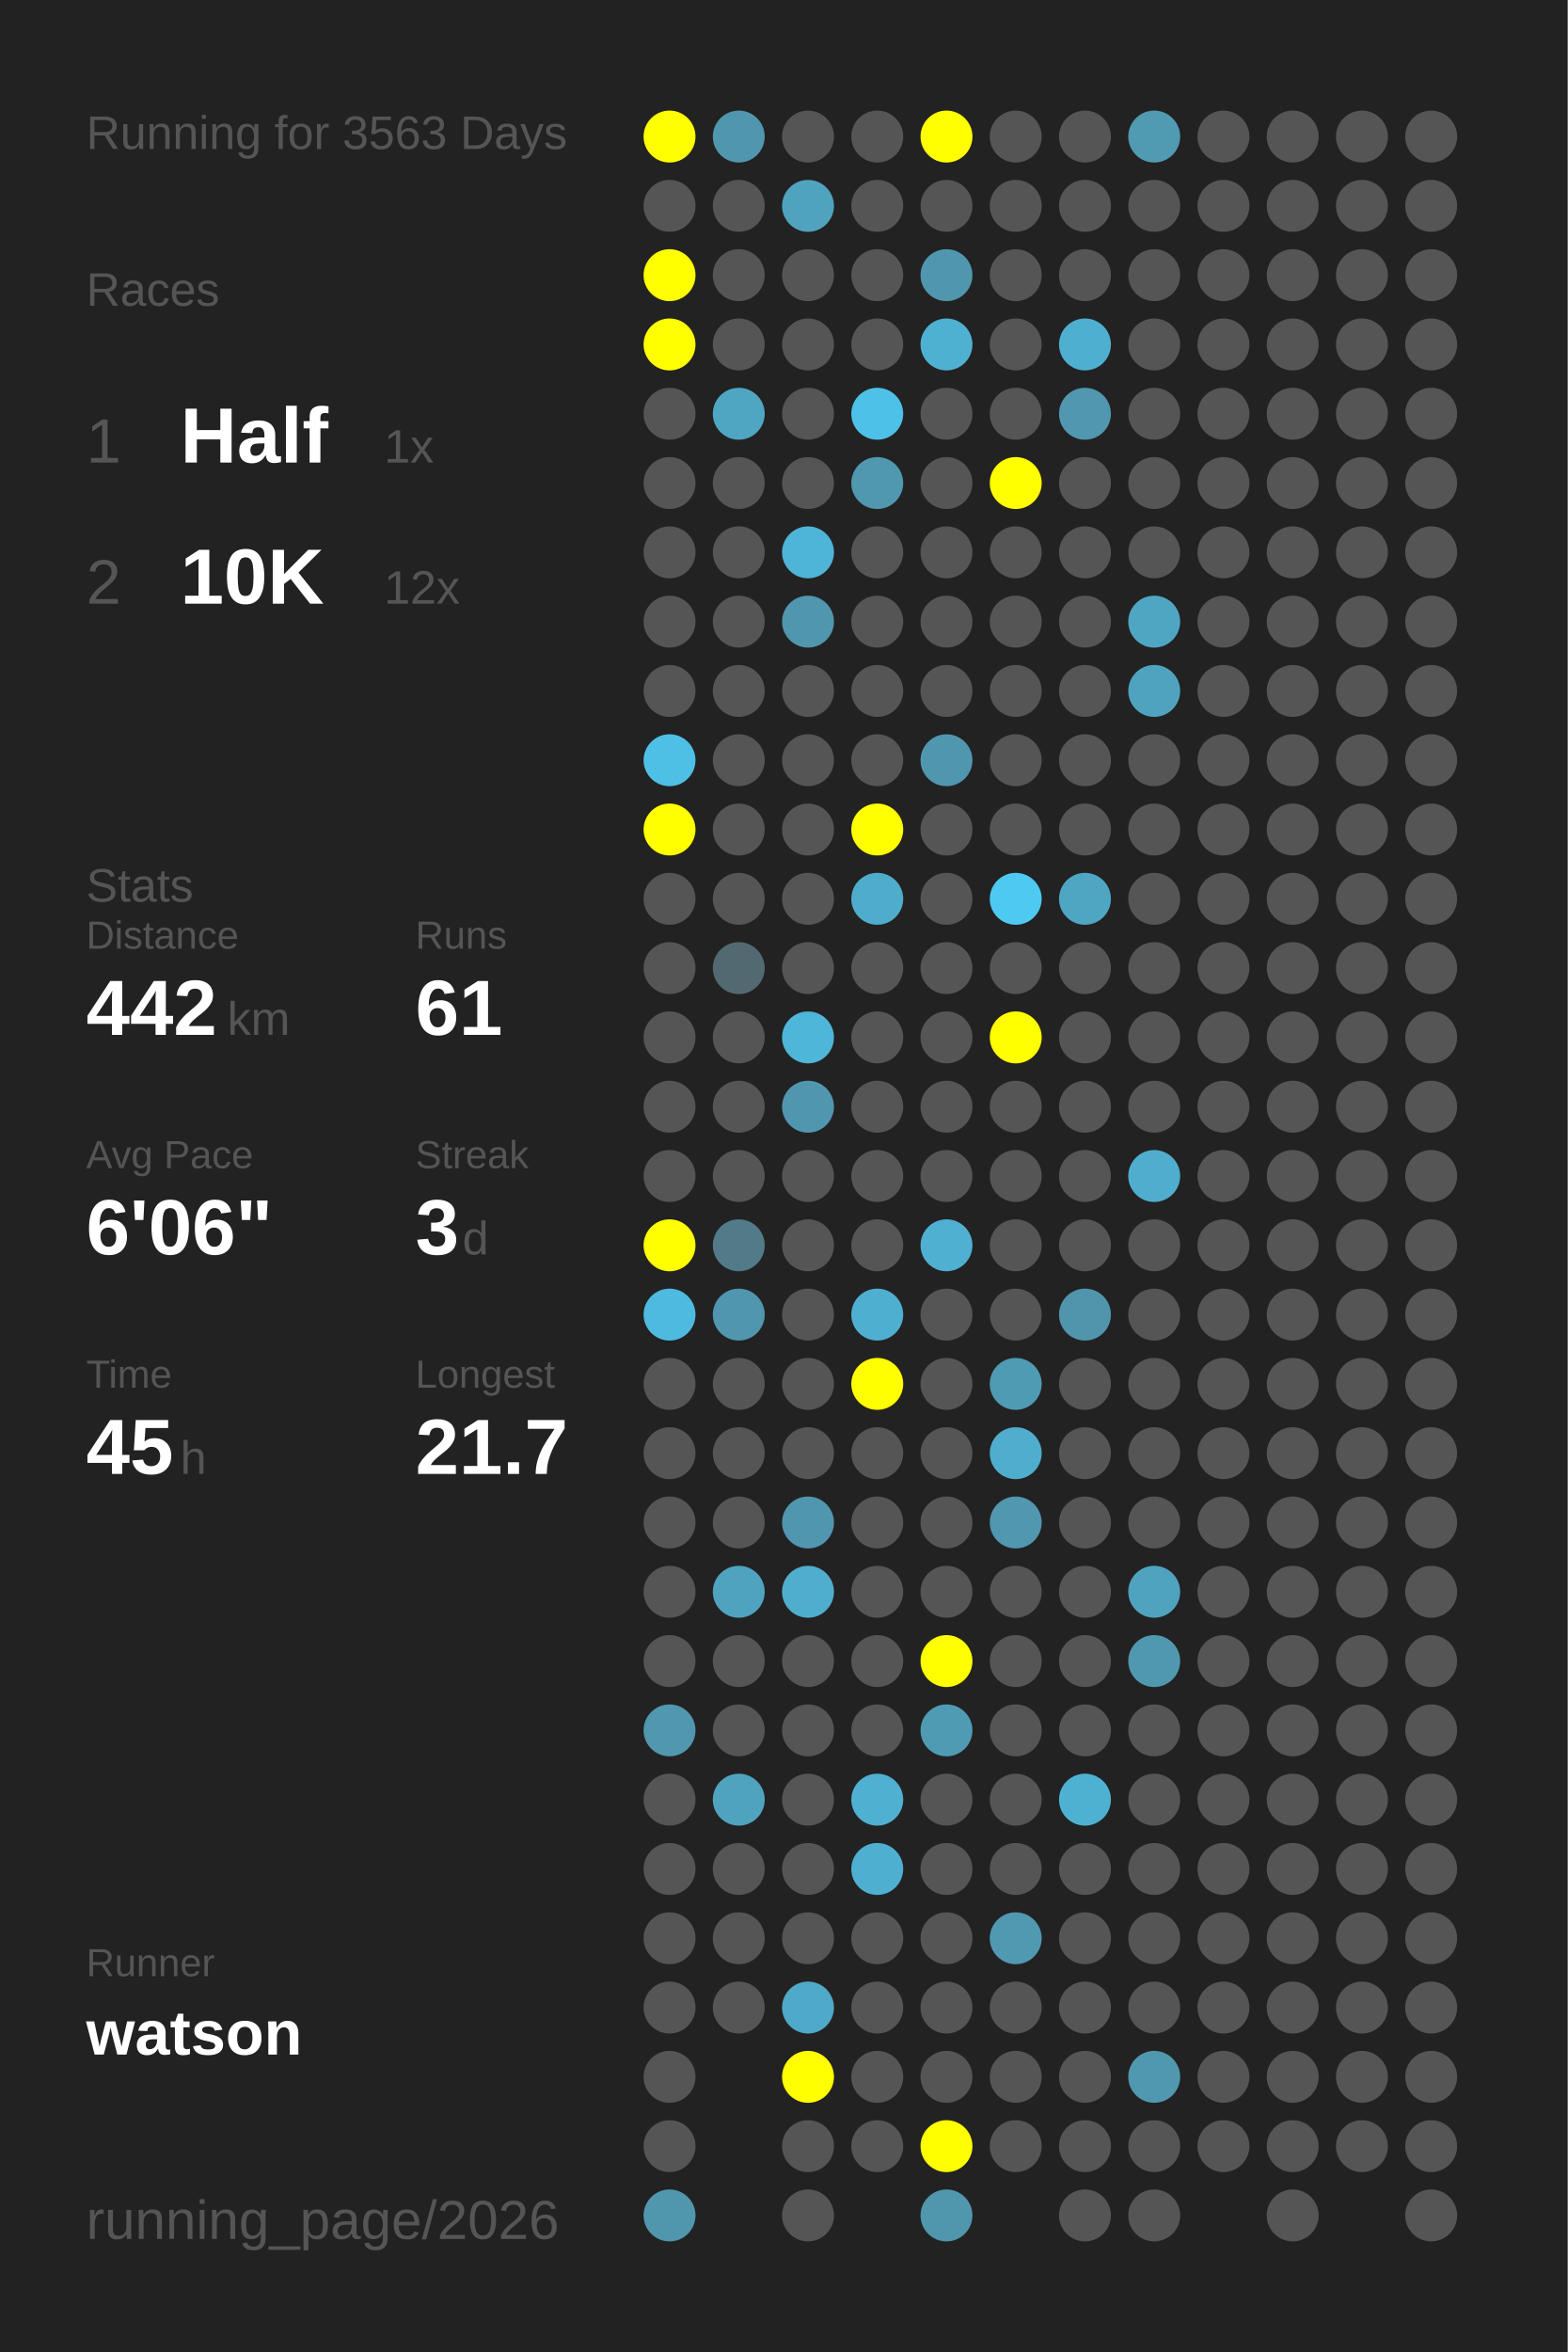
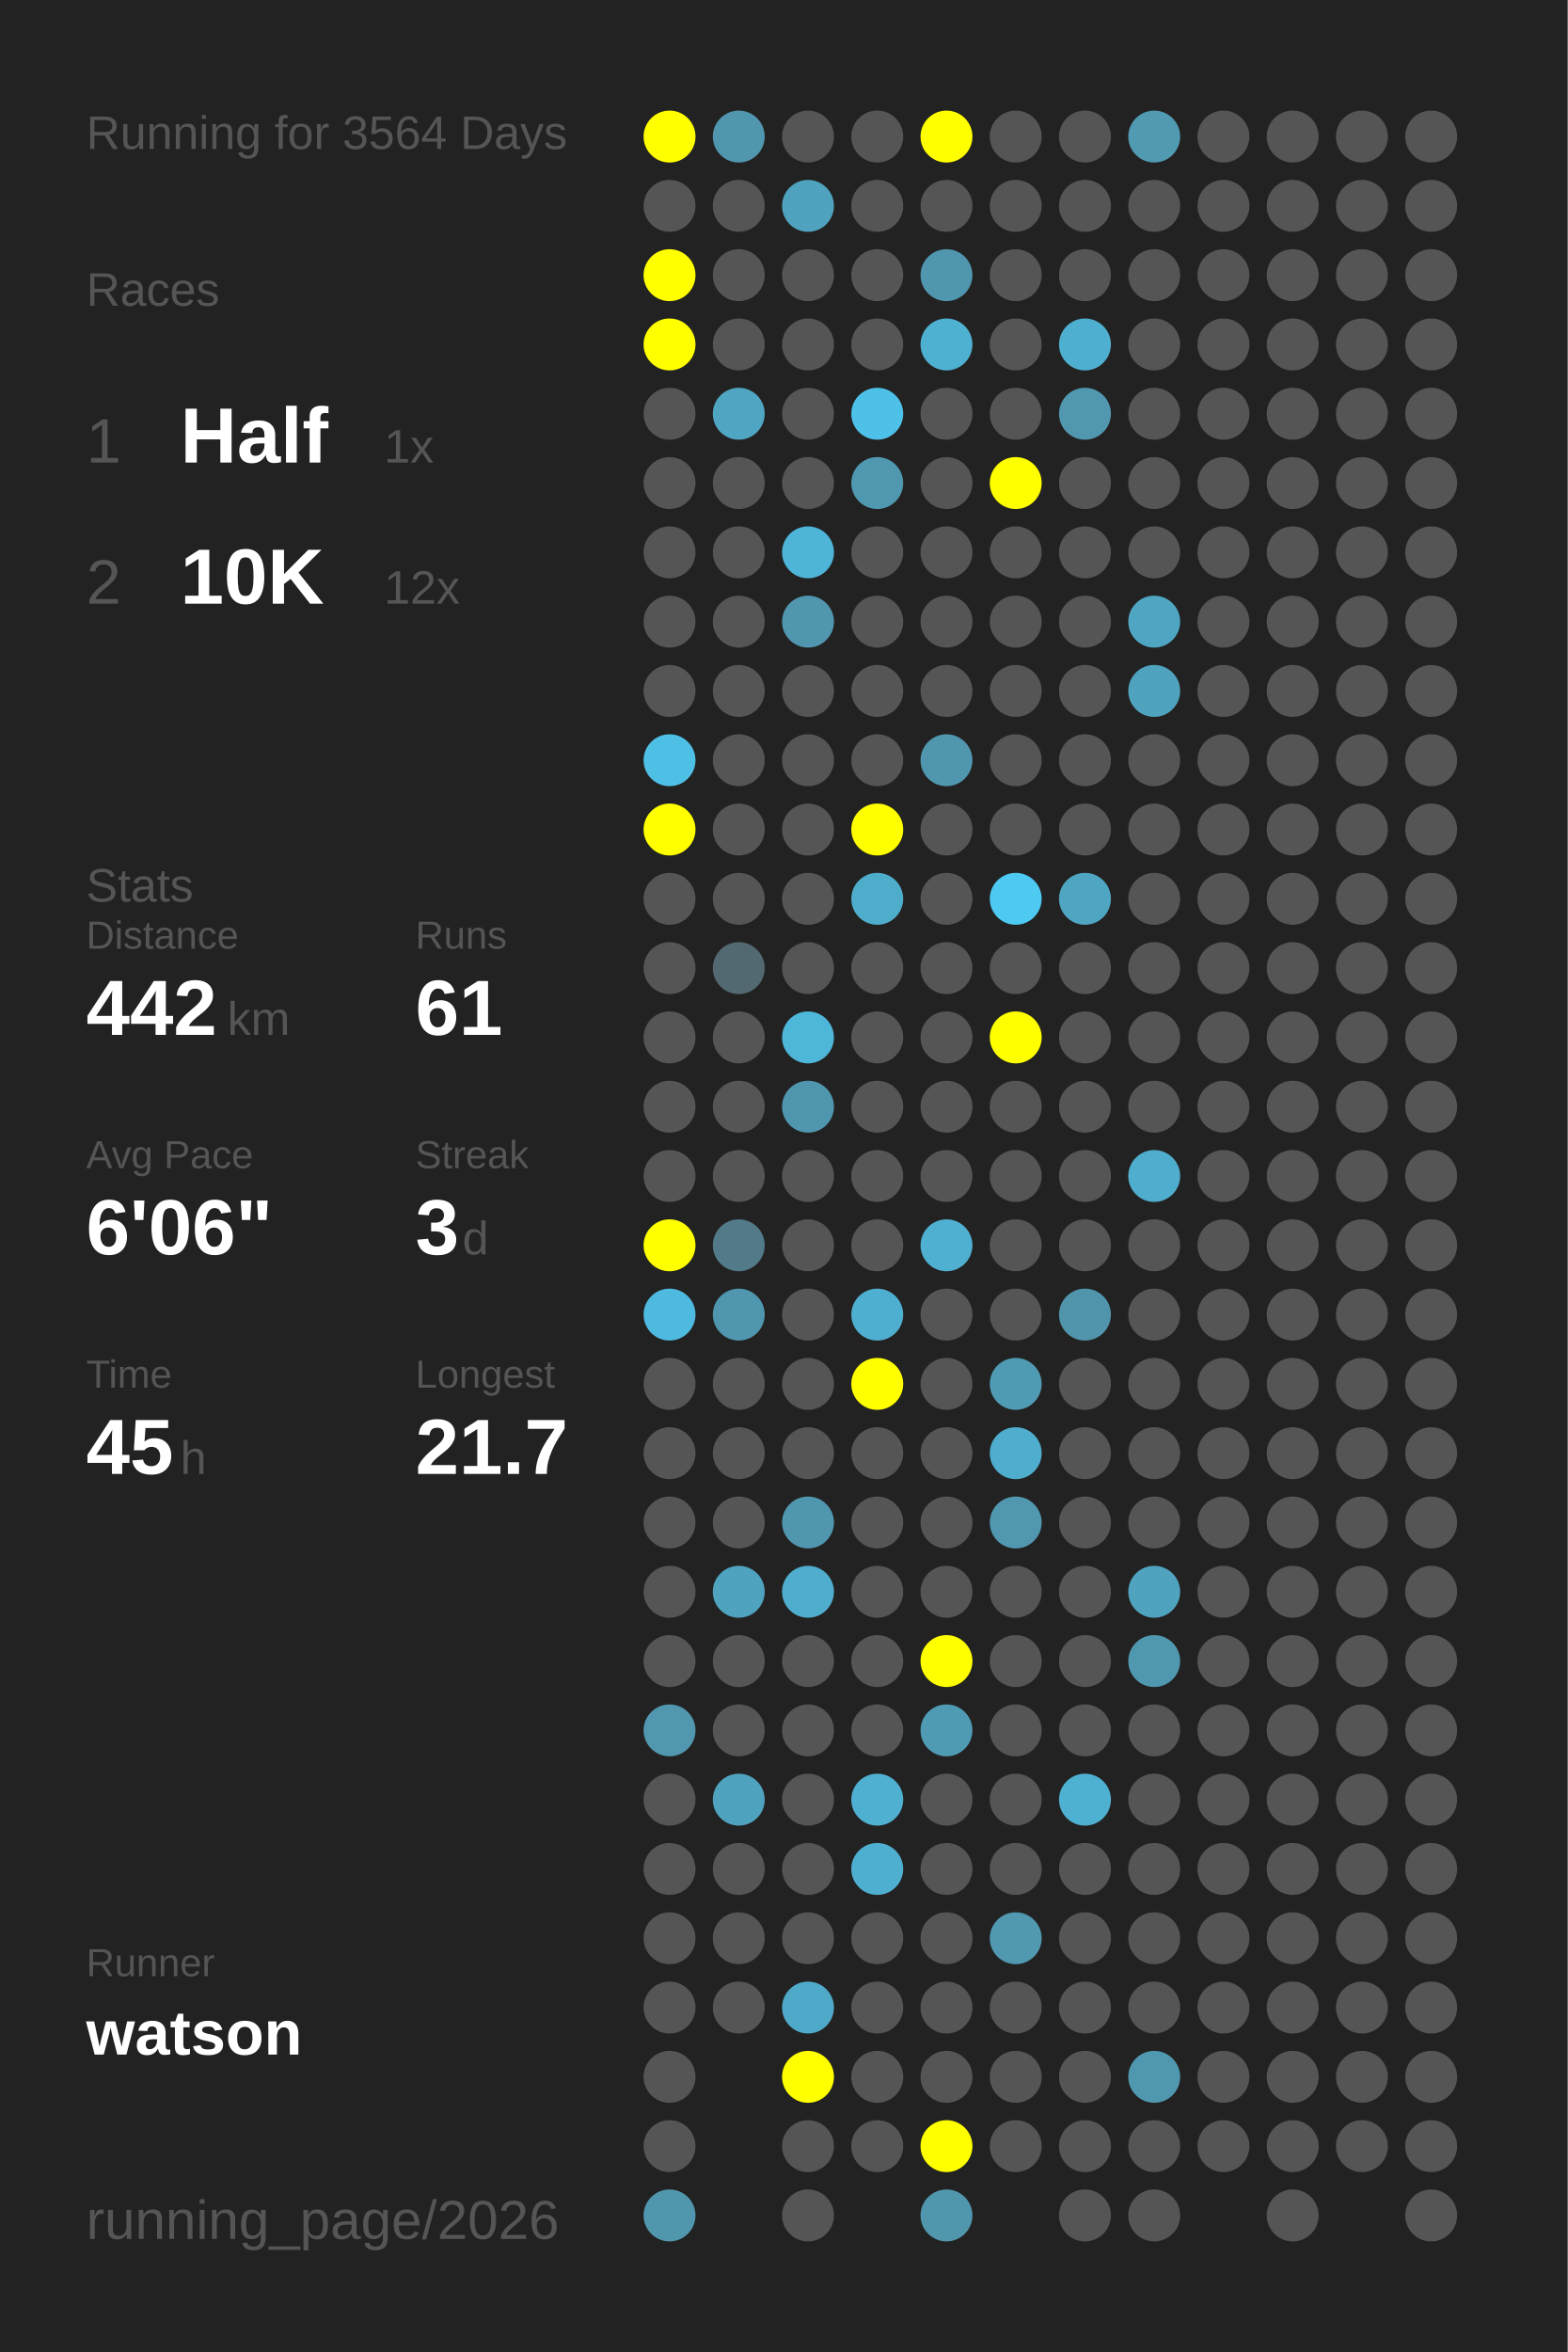
<svg xmlns="http://www.w3.org/2000/svg" baseProfile="full" height="300mm" version="1.1" viewBox="0,0,200,300" width="200mm">
  <defs />
  <rect fill="#222222" height="300" width="200" x="0" y="0" />
-   <text fill="#555555" style="font-size:6px; font-family:Arial;" x="11" y="19">Running for 3563 Days</text>
+   <text fill="#555555" style="font-size:6px; font-family:Arial;" x="11" y="19">Running for 3564 Days</text>
  <text fill="#555555" style="font-size:6px; font-family:Arial;" x="11" y="39">Races</text>
  <text fill="#555555" style="font-size:8px; font-family:Arial;" x="11" y="59">1</text>
  <text fill="#FFFFFF" style="font-size:10px; font-family:Arial; font-weight:bold;" x="23" y="59">Half</text>
  <text fill="#555555" style="font-size:6px; font-family:Arial;" x="49" y="59">1x</text>
  <text fill="#555555" style="font-size:8px; font-family:Arial;" x="11" y="77">2</text>
  <text fill="#FFFFFF" style="font-size:10px; font-family:Arial; font-weight:bold;" x="23" y="77">10K</text>
  <text fill="#555555" style="font-size:6px; font-family:Arial;" x="49" y="77">12x</text>
  <text fill="#555555" style="font-size:6px; font-family:Arial;" x="11" y="115">Stats</text>
  <text fill="#555555" style="font-size:5px; font-family:Arial;" x="11" y="121">Distance</text>
  <text fill="#FFFFFF" style="font-size:10px; font-family:Arial; font-weight:bold;" x="11" y="132">442</text>
  <text fill="#555555" style="font-size:6px; font-family:Arial;" x="29" y="132">km</text>
  <text fill="#555555" style="font-size:5px; font-family:Arial;" x="53" y="121">Runs</text>
  <text fill="#FFFFFF" style="font-size:10px; font-family:Arial; font-weight:bold;" x="53" y="132">61</text>
  <text fill="#555555" style="font-size:5px; font-family:Arial;" x="11" y="149">Avg Pace</text>
  <text fill="#FFFFFF" style="font-size:10px; font-family:Arial; font-weight:bold;" x="11" y="160">6'06"</text>
  <text fill="#555555" style="font-size:5px; font-family:Arial;" x="53" y="149">Streak</text>
  <text fill="#FFFFFF" style="font-size:10px; font-family:Arial; font-weight:bold;" x="53" y="160">3</text>
  <text fill="#555555" style="font-size:6px; font-family:Arial;" x="59" y="160">d</text>
  <text fill="#555555" style="font-size:5px; font-family:Arial;" x="11" y="177">Time</text>
  <text fill="#FFFFFF" style="font-size:10px; font-family:Arial; font-weight:bold;" x="11" y="188">45</text>
  <text fill="#555555" style="font-size:6px; font-family:Arial;" x="23" y="188">h</text>
  <text fill="#555555" style="font-size:5px; font-family:Arial;" x="53" y="177">Longest</text>
  <text fill="#FFFFFF" style="font-size:10px; font-family:Arial; font-weight:bold;" x="53" y="188">21.7</text>
  <text fill="#555555" style="font-size:5px; font-family:Arial;" x="11" y="252.065">Runner</text>
  <text fill="#FFFFFF" style="font-size:8px; font-family:Arial; font-weight:bold;" x="11" y="262.065">watson</text>
  <text fill="#555555" style="font-size:7px; font-family:Arial;" x="11" y="285.581">running_page/2026</text>
  <circle cx="85.417" cy="17.419" fill="#FFFF00" r="3.312" />
  <circle cx="85.417" cy="26.258" fill="#555555" r="3.312" />
  <circle cx="85.417" cy="35.097" fill="#FFFF00" r="3.312" />
  <circle cx="85.417" cy="43.935" fill="#FFFF00" r="3.312" />
  <circle cx="85.417" cy="52.774" fill="#555555" r="3.312" />
  <circle cx="85.417" cy="61.613" fill="#555555" r="3.312" />
  <circle cx="85.417" cy="70.452" fill="#555555" r="3.312" />
  <circle cx="85.417" cy="79.29" fill="#555555" r="3.312" />
  <circle cx="85.417" cy="88.129" fill="#555555" r="3.312" />
  <circle cx="85.417" cy="96.968" fill="#4ec0e6" r="3.312" />
  <circle cx="85.417" cy="105.806" fill="#FFFF00" r="3.312" />
  <circle cx="85.417" cy="114.645" fill="#555555" r="3.312" />
  <circle cx="85.417" cy="123.484" fill="#555555" r="3.312" />
  <circle cx="85.417" cy="132.323" fill="#555555" r="3.312" />
  <circle cx="85.417" cy="141.161" fill="#555555" r="3.312" />
  <circle cx="85.417" cy="150" fill="#555555" r="3.312" />
  <circle cx="85.417" cy="158.839" fill="#FFFF00" r="3.312" />
  <circle cx="85.417" cy="167.677" fill="#4ebadf" r="3.312" />
  <circle cx="85.417" cy="176.516" fill="#555555" r="3.312" />
  <circle cx="85.417" cy="185.355" fill="#555555" r="3.312" />
  <circle cx="85.417" cy="194.194" fill="#555555" r="3.312" />
  <circle cx="85.417" cy="203.032" fill="#555555" r="3.312" />
  <circle cx="85.417" cy="211.871" fill="#555555" r="3.312" />
  <circle cx="85.417" cy="220.71" fill="#5097af" r="3.312" />
  <circle cx="85.417" cy="229.548" fill="#555555" r="3.312" />
  <circle cx="85.417" cy="238.387" fill="#555555" r="3.312" />
  <circle cx="85.417" cy="247.226" fill="#555555" r="3.312" />
  <circle cx="85.417" cy="256.065" fill="#555555" r="3.312" />
  <circle cx="85.417" cy="264.903" fill="#555555" r="3.312" />
  <circle cx="85.417" cy="273.742" fill="#555555" r="3.312" />
  <circle cx="85.417" cy="282.581" fill="#5097ae" r="3.312" />
  <circle cx="94.25" cy="17.419" fill="#5096ae" r="3.312" />
  <circle cx="94.25" cy="26.258" fill="#555555" r="3.312" />
  <circle cx="94.25" cy="35.097" fill="#555555" r="3.312" />
  <circle cx="94.25" cy="43.935" fill="#555555" r="3.312" />
  <circle cx="94.25" cy="52.774" fill="#4fa6c3" r="3.312" />
  <circle cx="94.25" cy="61.613" fill="#555555" r="3.312" />
  <circle cx="94.25" cy="70.452" fill="#555555" r="3.312" />
  <circle cx="94.25" cy="79.29" fill="#555555" r="3.312" />
  <circle cx="94.25" cy="88.129" fill="#555555" r="3.312" />
  <circle cx="94.25" cy="96.968" fill="#555555" r="3.312" />
  <circle cx="94.25" cy="105.806" fill="#555555" r="3.312" />
  <circle cx="94.25" cy="114.645" fill="#555555" r="3.312" />
  <circle cx="94.25" cy="123.484" fill="#536971" r="3.312" />
  <circle cx="94.25" cy="132.323" fill="#555555" r="3.312" />
  <circle cx="94.25" cy="141.161" fill="#555555" r="3.312" />
  <circle cx="94.25" cy="150" fill="#555555" r="3.312" />
  <circle cx="94.25" cy="158.839" fill="#527a88" r="3.312" />
  <circle cx="94.25" cy="167.677" fill="#5096ae" r="3.312" />
  <circle cx="94.25" cy="176.516" fill="#555555" r="3.312" />
  <circle cx="94.25" cy="185.355" fill="#555555" r="3.312" />
  <circle cx="94.25" cy="194.194" fill="#555555" r="3.312" />
  <circle cx="94.25" cy="203.032" fill="#4fa3bf" r="3.312" />
  <circle cx="94.25" cy="211.871" fill="#555555" r="3.312" />
  <circle cx="94.25" cy="220.71" fill="#555555" r="3.312" />
  <circle cx="94.25" cy="229.548" fill="#4fa3bf" r="3.312" />
  <circle cx="94.25" cy="238.387" fill="#555555" r="3.312" />
  <circle cx="94.25" cy="247.226" fill="#555555" r="3.312" />
  <circle cx="94.25" cy="256.065" fill="#555555" r="3.312" />
  <circle cx="103.083" cy="17.419" fill="#555555" r="3.312" />
  <circle cx="103.083" cy="26.258" fill="#4fa3bf" r="3.312" />
  <circle cx="103.083" cy="35.097" fill="#555555" r="3.312" />
  <circle cx="103.083" cy="43.935" fill="#555555" r="3.312" />
  <circle cx="103.083" cy="52.774" fill="#555555" r="3.312" />
  <circle cx="103.083" cy="61.613" fill="#555555" r="3.312" />
  <circle cx="103.083" cy="70.452" fill="#4eb5d8" r="3.312" />
  <circle cx="103.083" cy="79.29" fill="#5096ae" r="3.312" />
  <circle cx="103.083" cy="88.129" fill="#555555" r="3.312" />
  <circle cx="103.083" cy="96.968" fill="#555555" r="3.312" />
  <circle cx="103.083" cy="105.806" fill="#555555" r="3.312" />
  <circle cx="103.083" cy="114.645" fill="#555555" r="3.312" />
  <circle cx="103.083" cy="123.484" fill="#555555" r="3.312" />
  <circle cx="103.083" cy="132.323" fill="#4eb6d8" r="3.312" />
  <circle cx="103.083" cy="141.161" fill="#5096ae" r="3.312" />
  <circle cx="103.083" cy="150" fill="#555555" r="3.312" />
  <circle cx="103.083" cy="158.839" fill="#555555" r="3.312" />
  <circle cx="103.083" cy="167.677" fill="#555555" r="3.312" />
  <circle cx="103.083" cy="176.516" fill="#555555" r="3.312" />
  <circle cx="103.083" cy="185.355" fill="#555555" r="3.312" />
  <circle cx="103.083" cy="194.194" fill="#5096ae" r="3.312" />
  <circle cx="103.083" cy="203.032" fill="#4faece" r="3.312" />
  <circle cx="103.083" cy="211.871" fill="#555555" r="3.312" />
  <circle cx="103.083" cy="220.71" fill="#555555" r="3.312" />
  <circle cx="103.083" cy="229.548" fill="#555555" r="3.312" />
  <circle cx="103.083" cy="238.387" fill="#555555" r="3.312" />
  <circle cx="103.083" cy="247.226" fill="#555555" r="3.312" />
  <circle cx="103.083" cy="256.065" fill="#4fa9c8" r="3.312" />
  <circle cx="103.083" cy="264.903" fill="#FFFF00" r="3.312" />
  <circle cx="103.083" cy="273.742" fill="#555555" r="3.312" />
  <circle cx="103.083" cy="282.581" fill="#555555" r="3.312" />
  <circle cx="111.917" cy="17.419" fill="#555555" r="3.312" />
  <circle cx="111.917" cy="26.258" fill="#555555" r="3.312" />
  <circle cx="111.917" cy="35.097" fill="#555555" r="3.312" />
  <circle cx="111.917" cy="43.935" fill="#555555" r="3.312" />
  <circle cx="111.917" cy="52.774" fill="#4ec1e8" r="3.312" />
  <circle cx="111.917" cy="61.613" fill="#5098b0" r="3.312" />
  <circle cx="111.917" cy="70.452" fill="#555555" r="3.312" />
  <circle cx="111.917" cy="79.29" fill="#555555" r="3.312" />
  <circle cx="111.917" cy="88.129" fill="#555555" r="3.312" />
  <circle cx="111.917" cy="96.968" fill="#555555" r="3.312" />
  <circle cx="111.917" cy="105.806" fill="#FFFF00" r="3.312" />
  <circle cx="111.917" cy="114.645" fill="#4fadcc" r="3.312" />
  <circle cx="111.917" cy="123.484" fill="#555555" r="3.312" />
  <circle cx="111.917" cy="132.323" fill="#555555" r="3.312" />
  <circle cx="111.917" cy="141.161" fill="#555555" r="3.312" />
  <circle cx="111.917" cy="150" fill="#555555" r="3.312" />
  <circle cx="111.917" cy="158.839" fill="#555555" r="3.312" />
  <circle cx="111.917" cy="167.677" fill="#4fafd0" r="3.312" />
  <circle cx="111.917" cy="176.516" fill="#FFFF00" r="3.312" />
  <circle cx="111.917" cy="185.355" fill="#555555" r="3.312" />
  <circle cx="111.917" cy="194.194" fill="#555555" r="3.312" />
  <circle cx="111.917" cy="203.032" fill="#555555" r="3.312" />
  <circle cx="111.917" cy="211.871" fill="#555555" r="3.312" />
  <circle cx="111.917" cy="220.71" fill="#555555" r="3.312" />
  <circle cx="111.917" cy="229.548" fill="#4fb0d1" r="3.312" />
  <circle cx="111.917" cy="238.387" fill="#4fafd0" r="3.312" />
  <circle cx="111.917" cy="247.226" fill="#555555" r="3.312" />
  <circle cx="111.917" cy="256.065" fill="#555555" r="3.312" />
  <circle cx="111.917" cy="264.903" fill="#555555" r="3.312" />
  <circle cx="111.917" cy="273.742" fill="#555555" r="3.312" />
  <circle cx="120.75" cy="17.419" fill="#FFFF00" r="3.312" />
  <circle cx="120.75" cy="26.258" fill="#555555" r="3.312" />
  <circle cx="120.75" cy="35.097" fill="#5096ae" r="3.312" />
  <circle cx="120.75" cy="43.935" fill="#4fb1d2" r="3.312" />
  <circle cx="120.75" cy="52.774" fill="#555555" r="3.312" />
  <circle cx="120.75" cy="61.613" fill="#555555" r="3.312" />
  <circle cx="120.75" cy="70.452" fill="#555555" r="3.312" />
  <circle cx="120.75" cy="79.29" fill="#555555" r="3.312" />
  <circle cx="120.75" cy="88.129" fill="#555555" r="3.312" />
  <circle cx="120.75" cy="96.968" fill="#5096ae" r="3.312" />
  <circle cx="120.75" cy="105.806" fill="#555555" r="3.312" />
  <circle cx="120.75" cy="114.645" fill="#555555" r="3.312" />
  <circle cx="120.75" cy="123.484" fill="#555555" r="3.312" />
  <circle cx="120.75" cy="132.323" fill="#555555" r="3.312" />
  <circle cx="120.75" cy="141.161" fill="#555555" r="3.312" />
  <circle cx="120.75" cy="150" fill="#555555" r="3.312" />
  <circle cx="120.75" cy="158.839" fill="#4fb0d1" r="3.312" />
  <circle cx="120.75" cy="167.677" fill="#555555" r="3.312" />
  <circle cx="120.75" cy="176.516" fill="#555555" r="3.312" />
  <circle cx="120.75" cy="185.355" fill="#555555" r="3.312" />
  <circle cx="120.75" cy="194.194" fill="#555555" r="3.312" />
  <circle cx="120.75" cy="203.032" fill="#555555" r="3.312" />
  <circle cx="120.75" cy="211.871" fill="#FFFF00" r="3.312" />
  <circle cx="120.75" cy="220.71" fill="#509bb4" r="3.312" />
  <circle cx="120.75" cy="229.548" fill="#555555" r="3.312" />
  <circle cx="120.75" cy="238.387" fill="#555555" r="3.312" />
  <circle cx="120.75" cy="247.226" fill="#555555" r="3.312" />
  <circle cx="120.75" cy="256.065" fill="#555555" r="3.312" />
  <circle cx="120.75" cy="264.903" fill="#555555" r="3.312" />
  <circle cx="120.75" cy="273.742" fill="#FFFF00" r="3.312" />
  <circle cx="120.75" cy="282.581" fill="#5096ad" r="3.312" />
  <circle cx="129.583" cy="17.419" fill="#555555" r="3.312" />
  <circle cx="129.583" cy="26.258" fill="#555555" r="3.312" />
  <circle cx="129.583" cy="35.097" fill="#555555" r="3.312" />
  <circle cx="129.583" cy="43.935" fill="#555555" r="3.312" />
  <circle cx="129.583" cy="52.774" fill="#555555" r="3.312" />
  <circle cx="129.583" cy="61.613" fill="#FFFF00" r="3.312" />
  <circle cx="129.583" cy="70.452" fill="#555555" r="3.312" />
  <circle cx="129.583" cy="79.29" fill="#555555" r="3.312" />
  <circle cx="129.583" cy="88.129" fill="#555555" r="3.312" />
  <circle cx="129.583" cy="96.968" fill="#555555" r="3.312" />
  <circle cx="129.583" cy="105.806" fill="#555555" r="3.312" />
  <circle cx="129.583" cy="114.645" fill="#4dc9f2" r="3.312" />
  <circle cx="129.583" cy="123.484" fill="#555555" r="3.312" />
  <circle cx="129.583" cy="132.323" fill="#FFFF00" r="3.312" />
  <circle cx="129.583" cy="141.161" fill="#555555" r="3.312" />
  <circle cx="129.583" cy="150" fill="#555555" r="3.312" />
  <circle cx="129.583" cy="158.839" fill="#555555" r="3.312" />
  <circle cx="129.583" cy="167.677" fill="#555555" r="3.312" />
  <circle cx="129.583" cy="176.516" fill="#509bb4" r="3.312" />
  <circle cx="129.583" cy="185.355" fill="#4fadcd" r="3.312" />
  <circle cx="129.583" cy="194.194" fill="#5097af" r="3.312" />
  <circle cx="129.583" cy="203.032" fill="#555555" r="3.312" />
  <circle cx="129.583" cy="211.871" fill="#555555" r="3.312" />
  <circle cx="129.583" cy="220.71" fill="#555555" r="3.312" />
  <circle cx="129.583" cy="229.548" fill="#555555" r="3.312" />
  <circle cx="129.583" cy="238.387" fill="#555555" r="3.312" />
  <circle cx="129.583" cy="247.226" fill="#5099b1" r="3.312" />
  <circle cx="129.583" cy="256.065" fill="#555555" r="3.312" />
  <circle cx="129.583" cy="264.903" fill="#555555" r="3.312" />
  <circle cx="129.583" cy="273.742" fill="#555555" r="3.312" />
  <circle cx="138.417" cy="17.419" fill="#555555" r="3.312" />
  <circle cx="138.417" cy="26.258" fill="#555555" r="3.312" />
  <circle cx="138.417" cy="35.097" fill="#555555" r="3.312" />
  <circle cx="138.417" cy="43.935" fill="#4fafd0" r="3.312" />
  <circle cx="138.417" cy="52.774" fill="#5097af" r="3.312" />
  <circle cx="138.417" cy="61.613" fill="#555555" r="3.312" />
  <circle cx="138.417" cy="70.452" fill="#555555" r="3.312" />
  <circle cx="138.417" cy="79.29" fill="#555555" r="3.312" />
  <circle cx="138.417" cy="88.129" fill="#555555" r="3.312" />
  <circle cx="138.417" cy="96.968" fill="#555555" r="3.312" />
  <circle cx="138.417" cy="105.806" fill="#555555" r="3.312" />
  <circle cx="138.417" cy="114.645" fill="#4fa6c3" r="3.312" />
  <circle cx="138.417" cy="123.484" fill="#555555" r="3.312" />
  <circle cx="138.417" cy="132.323" fill="#555555" r="3.312" />
  <circle cx="138.417" cy="141.161" fill="#555555" r="3.312" />
  <circle cx="138.417" cy="150" fill="#555555" r="3.312" />
  <circle cx="138.417" cy="158.839" fill="#555555" r="3.312" />
  <circle cx="138.417" cy="167.677" fill="#5095ac" r="3.312" />
  <circle cx="138.417" cy="176.516" fill="#555555" r="3.312" />
  <circle cx="138.417" cy="185.355" fill="#555555" r="3.312" />
  <circle cx="138.417" cy="194.194" fill="#555555" r="3.312" />
  <circle cx="138.417" cy="203.032" fill="#555555" r="3.312" />
  <circle cx="138.417" cy="211.871" fill="#555555" r="3.312" />
  <circle cx="138.417" cy="220.71" fill="#555555" r="3.312" />
  <circle cx="138.417" cy="229.548" fill="#4fb1d2" r="3.312" />
  <circle cx="138.417" cy="238.387" fill="#555555" r="3.312" />
  <circle cx="138.417" cy="247.226" fill="#555555" r="3.312" />
  <circle cx="138.417" cy="256.065" fill="#555555" r="3.312" />
  <circle cx="138.417" cy="264.903" fill="#555555" r="3.312" />
  <circle cx="138.417" cy="273.742" fill="#555555" r="3.312" />
  <circle cx="138.417" cy="282.581" fill="#555555" r="3.312" />
  <circle cx="147.25" cy="17.419" fill="#509ab2" r="3.312" />
  <circle cx="147.25" cy="26.258" fill="#555555" r="3.312" />
  <circle cx="147.25" cy="35.097" fill="#555555" r="3.312" />
  <circle cx="147.25" cy="43.935" fill="#555555" r="3.312" />
  <circle cx="147.25" cy="52.774" fill="#555555" r="3.312" />
  <circle cx="147.25" cy="61.613" fill="#555555" r="3.312" />
  <circle cx="147.25" cy="70.452" fill="#555555" r="3.312" />
  <circle cx="147.25" cy="79.29" fill="#4fa6c3" r="3.312" />
  <circle cx="147.25" cy="88.129" fill="#4fa3bf" r="3.312" />
  <circle cx="147.25" cy="96.968" fill="#555555" r="3.312" />
  <circle cx="147.25" cy="105.806" fill="#555555" r="3.312" />
  <circle cx="147.25" cy="114.645" fill="#555555" r="3.312" />
  <circle cx="147.25" cy="123.484" fill="#555555" r="3.312" />
  <circle cx="147.25" cy="132.323" fill="#555555" r="3.312" />
  <circle cx="147.25" cy="141.161" fill="#555555" r="3.312" />
  <circle cx="147.25" cy="150" fill="#4faece" r="3.312" />
  <circle cx="147.25" cy="158.839" fill="#555555" r="3.312" />
  <circle cx="147.25" cy="167.677" fill="#555555" r="3.312" />
  <circle cx="147.25" cy="176.516" fill="#555555" r="3.312" />
  <circle cx="147.25" cy="185.355" fill="#555555" r="3.312" />
  <circle cx="147.25" cy="194.194" fill="#555555" r="3.312" />
  <circle cx="147.25" cy="203.032" fill="#4fa3bf" r="3.312" />
  <circle cx="147.25" cy="211.871" fill="#5098b0" r="3.312" />
  <circle cx="147.25" cy="220.71" fill="#555555" r="3.312" />
  <circle cx="147.25" cy="229.548" fill="#555555" r="3.312" />
  <circle cx="147.25" cy="238.387" fill="#555555" r="3.312" />
  <circle cx="147.25" cy="247.226" fill="#555555" r="3.312" />
  <circle cx="147.25" cy="256.065" fill="#555555" r="3.312" />
  <circle cx="147.25" cy="264.903" fill="#5098b0" r="3.312" />
  <circle cx="147.25" cy="273.742" fill="#555555" r="3.312" />
  <circle cx="147.25" cy="282.581" fill="#555555" r="3.312" />
  <circle cx="156.083" cy="17.419" fill="#555555" r="3.312" />
  <circle cx="156.083" cy="26.258" fill="#555555" r="3.312" />
  <circle cx="156.083" cy="35.097" fill="#555555" r="3.312" />
  <circle cx="156.083" cy="43.935" fill="#555555" r="3.312" />
  <circle cx="156.083" cy="52.774" fill="#555555" r="3.312" />
  <circle cx="156.083" cy="61.613" fill="#555555" r="3.312" />
  <circle cx="156.083" cy="70.452" fill="#555555" r="3.312" />
  <circle cx="156.083" cy="79.29" fill="#555555" r="3.312" />
  <circle cx="156.083" cy="88.129" fill="#555555" r="3.312" />
  <circle cx="156.083" cy="96.968" fill="#555555" r="3.312" />
  <circle cx="156.083" cy="105.806" fill="#555555" r="3.312" />
  <circle cx="156.083" cy="114.645" fill="#555555" r="3.312" />
  <circle cx="156.083" cy="123.484" fill="#555555" r="3.312" />
  <circle cx="156.083" cy="132.323" fill="#555555" r="3.312" />
  <circle cx="156.083" cy="141.161" fill="#555555" r="3.312" />
  <circle cx="156.083" cy="150" fill="#555555" r="3.312" />
  <circle cx="156.083" cy="158.839" fill="#555555" r="3.312" />
  <circle cx="156.083" cy="167.677" fill="#555555" r="3.312" />
  <circle cx="156.083" cy="176.516" fill="#555555" r="3.312" />
  <circle cx="156.083" cy="185.355" fill="#555555" r="3.312" />
  <circle cx="156.083" cy="194.194" fill="#555555" r="3.312" />
  <circle cx="156.083" cy="203.032" fill="#555555" r="3.312" />
  <circle cx="156.083" cy="211.871" fill="#555555" r="3.312" />
  <circle cx="156.083" cy="220.71" fill="#555555" r="3.312" />
  <circle cx="156.083" cy="229.548" fill="#555555" r="3.312" />
  <circle cx="156.083" cy="238.387" fill="#555555" r="3.312" />
  <circle cx="156.083" cy="247.226" fill="#555555" r="3.312" />
  <circle cx="156.083" cy="256.065" fill="#555555" r="3.312" />
  <circle cx="156.083" cy="264.903" fill="#555555" r="3.312" />
  <circle cx="156.083" cy="273.742" fill="#555555" r="3.312" />
  <circle cx="164.917" cy="17.419" fill="#555555" r="3.312" />
  <circle cx="164.917" cy="26.258" fill="#555555" r="3.312" />
  <circle cx="164.917" cy="35.097" fill="#555555" r="3.312" />
  <circle cx="164.917" cy="43.935" fill="#555555" r="3.312" />
  <circle cx="164.917" cy="52.774" fill="#555555" r="3.312" />
  <circle cx="164.917" cy="61.613" fill="#555555" r="3.312" />
  <circle cx="164.917" cy="70.452" fill="#555555" r="3.312" />
  <circle cx="164.917" cy="79.29" fill="#555555" r="3.312" />
  <circle cx="164.917" cy="88.129" fill="#555555" r="3.312" />
  <circle cx="164.917" cy="96.968" fill="#555555" r="3.312" />
  <circle cx="164.917" cy="105.806" fill="#555555" r="3.312" />
  <circle cx="164.917" cy="114.645" fill="#555555" r="3.312" />
  <circle cx="164.917" cy="123.484" fill="#555555" r="3.312" />
  <circle cx="164.917" cy="132.323" fill="#555555" r="3.312" />
  <circle cx="164.917" cy="141.161" fill="#555555" r="3.312" />
  <circle cx="164.917" cy="150" fill="#555555" r="3.312" />
  <circle cx="164.917" cy="158.839" fill="#555555" r="3.312" />
  <circle cx="164.917" cy="167.677" fill="#555555" r="3.312" />
  <circle cx="164.917" cy="176.516" fill="#555555" r="3.312" />
  <circle cx="164.917" cy="185.355" fill="#555555" r="3.312" />
  <circle cx="164.917" cy="194.194" fill="#555555" r="3.312" />
  <circle cx="164.917" cy="203.032" fill="#555555" r="3.312" />
  <circle cx="164.917" cy="211.871" fill="#555555" r="3.312" />
  <circle cx="164.917" cy="220.71" fill="#555555" r="3.312" />
  <circle cx="164.917" cy="229.548" fill="#555555" r="3.312" />
  <circle cx="164.917" cy="238.387" fill="#555555" r="3.312" />
  <circle cx="164.917" cy="247.226" fill="#555555" r="3.312" />
  <circle cx="164.917" cy="256.065" fill="#555555" r="3.312" />
  <circle cx="164.917" cy="264.903" fill="#555555" r="3.312" />
  <circle cx="164.917" cy="273.742" fill="#555555" r="3.312" />
  <circle cx="164.917" cy="282.581" fill="#555555" r="3.312" />
  <circle cx="173.75" cy="17.419" fill="#555555" r="3.312" />
  <circle cx="173.75" cy="26.258" fill="#555555" r="3.312" />
  <circle cx="173.75" cy="35.097" fill="#555555" r="3.312" />
  <circle cx="173.75" cy="43.935" fill="#555555" r="3.312" />
  <circle cx="173.75" cy="52.774" fill="#555555" r="3.312" />
  <circle cx="173.75" cy="61.613" fill="#555555" r="3.312" />
  <circle cx="173.75" cy="70.452" fill="#555555" r="3.312" />
  <circle cx="173.75" cy="79.29" fill="#555555" r="3.312" />
  <circle cx="173.75" cy="88.129" fill="#555555" r="3.312" />
  <circle cx="173.75" cy="96.968" fill="#555555" r="3.312" />
  <circle cx="173.75" cy="105.806" fill="#555555" r="3.312" />
  <circle cx="173.75" cy="114.645" fill="#555555" r="3.312" />
  <circle cx="173.75" cy="123.484" fill="#555555" r="3.312" />
  <circle cx="173.75" cy="132.323" fill="#555555" r="3.312" />
  <circle cx="173.75" cy="141.161" fill="#555555" r="3.312" />
  <circle cx="173.75" cy="150" fill="#555555" r="3.312" />
  <circle cx="173.75" cy="158.839" fill="#555555" r="3.312" />
  <circle cx="173.75" cy="167.677" fill="#555555" r="3.312" />
  <circle cx="173.75" cy="176.516" fill="#555555" r="3.312" />
  <circle cx="173.75" cy="185.355" fill="#555555" r="3.312" />
  <circle cx="173.75" cy="194.194" fill="#555555" r="3.312" />
  <circle cx="173.75" cy="203.032" fill="#555555" r="3.312" />
  <circle cx="173.75" cy="211.871" fill="#555555" r="3.312" />
  <circle cx="173.75" cy="220.71" fill="#555555" r="3.312" />
  <circle cx="173.75" cy="229.548" fill="#555555" r="3.312" />
  <circle cx="173.75" cy="238.387" fill="#555555" r="3.312" />
  <circle cx="173.75" cy="247.226" fill="#555555" r="3.312" />
  <circle cx="173.75" cy="256.065" fill="#555555" r="3.312" />
  <circle cx="173.75" cy="264.903" fill="#555555" r="3.312" />
  <circle cx="173.75" cy="273.742" fill="#555555" r="3.312" />
  <circle cx="182.583" cy="17.419" fill="#555555" r="3.312" />
  <circle cx="182.583" cy="26.258" fill="#555555" r="3.312" />
  <circle cx="182.583" cy="35.097" fill="#555555" r="3.312" />
  <circle cx="182.583" cy="43.935" fill="#555555" r="3.312" />
  <circle cx="182.583" cy="52.774" fill="#555555" r="3.312" />
  <circle cx="182.583" cy="61.613" fill="#555555" r="3.312" />
  <circle cx="182.583" cy="70.452" fill="#555555" r="3.312" />
  <circle cx="182.583" cy="79.29" fill="#555555" r="3.312" />
  <circle cx="182.583" cy="88.129" fill="#555555" r="3.312" />
  <circle cx="182.583" cy="96.968" fill="#555555" r="3.312" />
  <circle cx="182.583" cy="105.806" fill="#555555" r="3.312" />
  <circle cx="182.583" cy="114.645" fill="#555555" r="3.312" />
  <circle cx="182.583" cy="123.484" fill="#555555" r="3.312" />
  <circle cx="182.583" cy="132.323" fill="#555555" r="3.312" />
  <circle cx="182.583" cy="141.161" fill="#555555" r="3.312" />
  <circle cx="182.583" cy="150" fill="#555555" r="3.312" />
  <circle cx="182.583" cy="158.839" fill="#555555" r="3.312" />
  <circle cx="182.583" cy="167.677" fill="#555555" r="3.312" />
  <circle cx="182.583" cy="176.516" fill="#555555" r="3.312" />
  <circle cx="182.583" cy="185.355" fill="#555555" r="3.312" />
  <circle cx="182.583" cy="194.194" fill="#555555" r="3.312" />
  <circle cx="182.583" cy="203.032" fill="#555555" r="3.312" />
  <circle cx="182.583" cy="211.871" fill="#555555" r="3.312" />
  <circle cx="182.583" cy="220.71" fill="#555555" r="3.312" />
  <circle cx="182.583" cy="229.548" fill="#555555" r="3.312" />
  <circle cx="182.583" cy="238.387" fill="#555555" r="3.312" />
  <circle cx="182.583" cy="247.226" fill="#555555" r="3.312" />
  <circle cx="182.583" cy="256.065" fill="#555555" r="3.312" />
  <circle cx="182.583" cy="264.903" fill="#555555" r="3.312" />
  <circle cx="182.583" cy="273.742" fill="#555555" r="3.312" />
  <circle cx="182.583" cy="282.581" fill="#555555" r="3.312" />
</svg>
